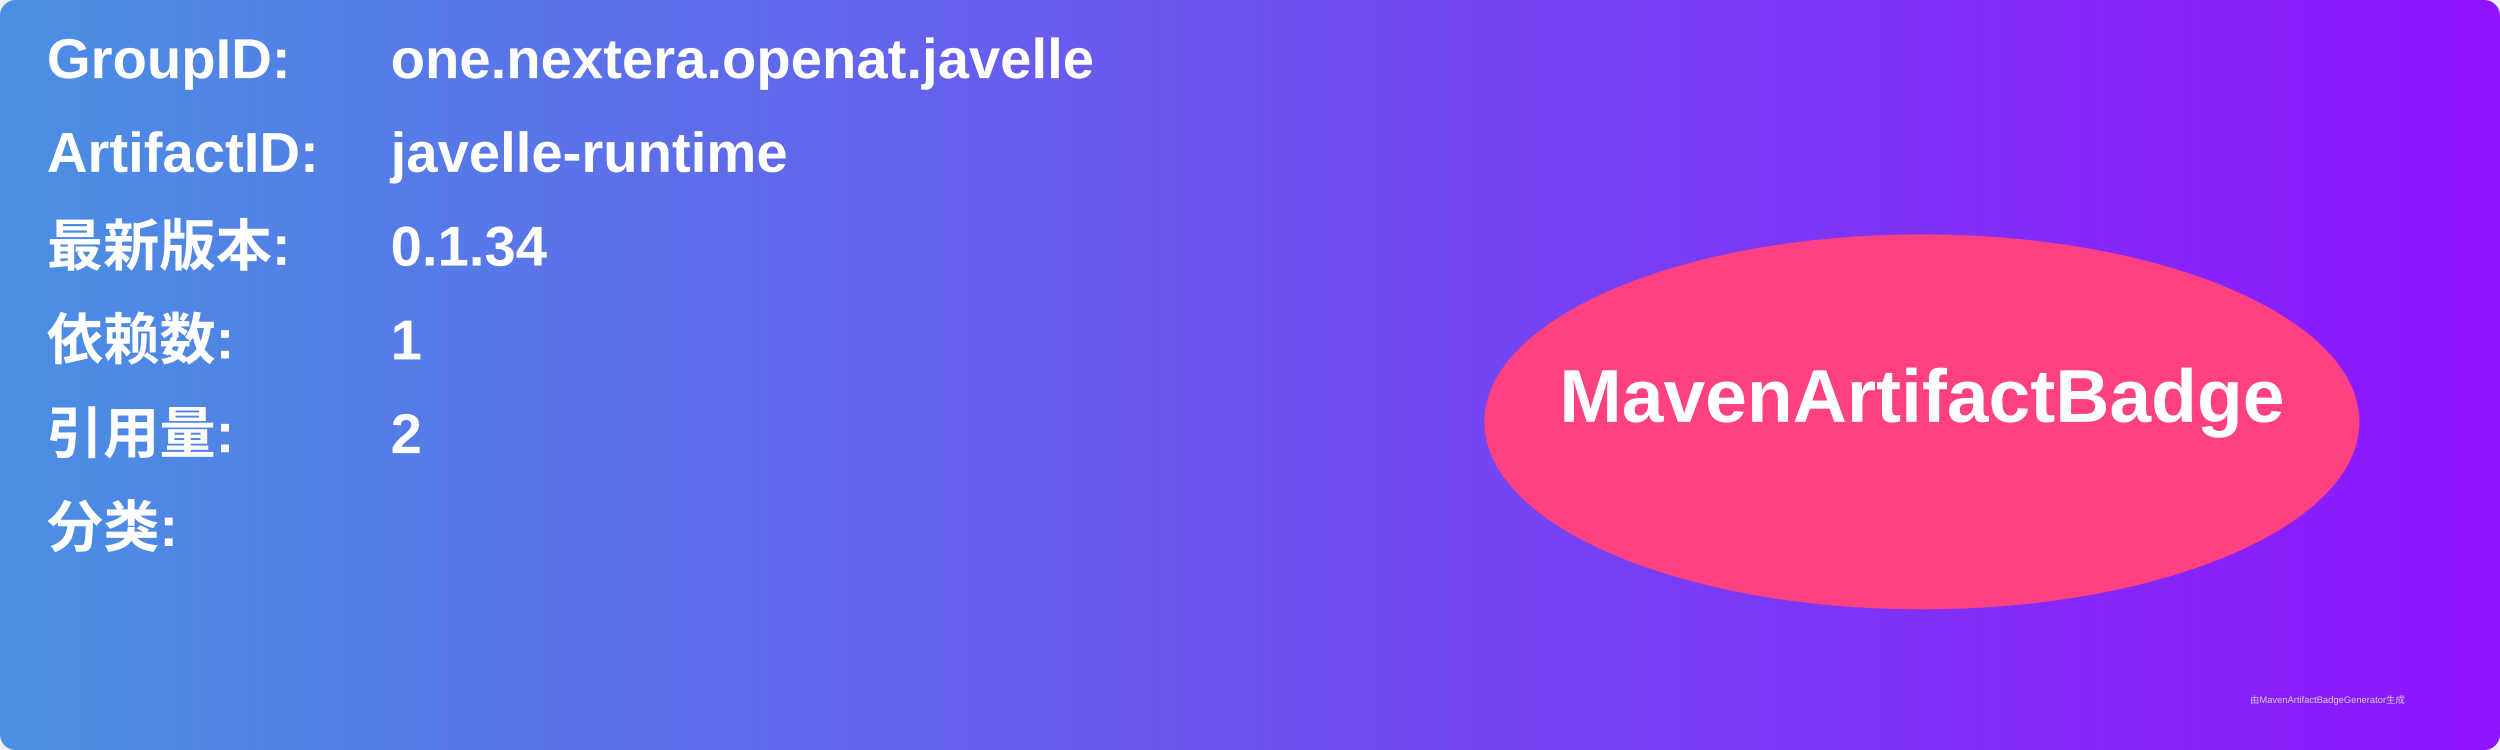
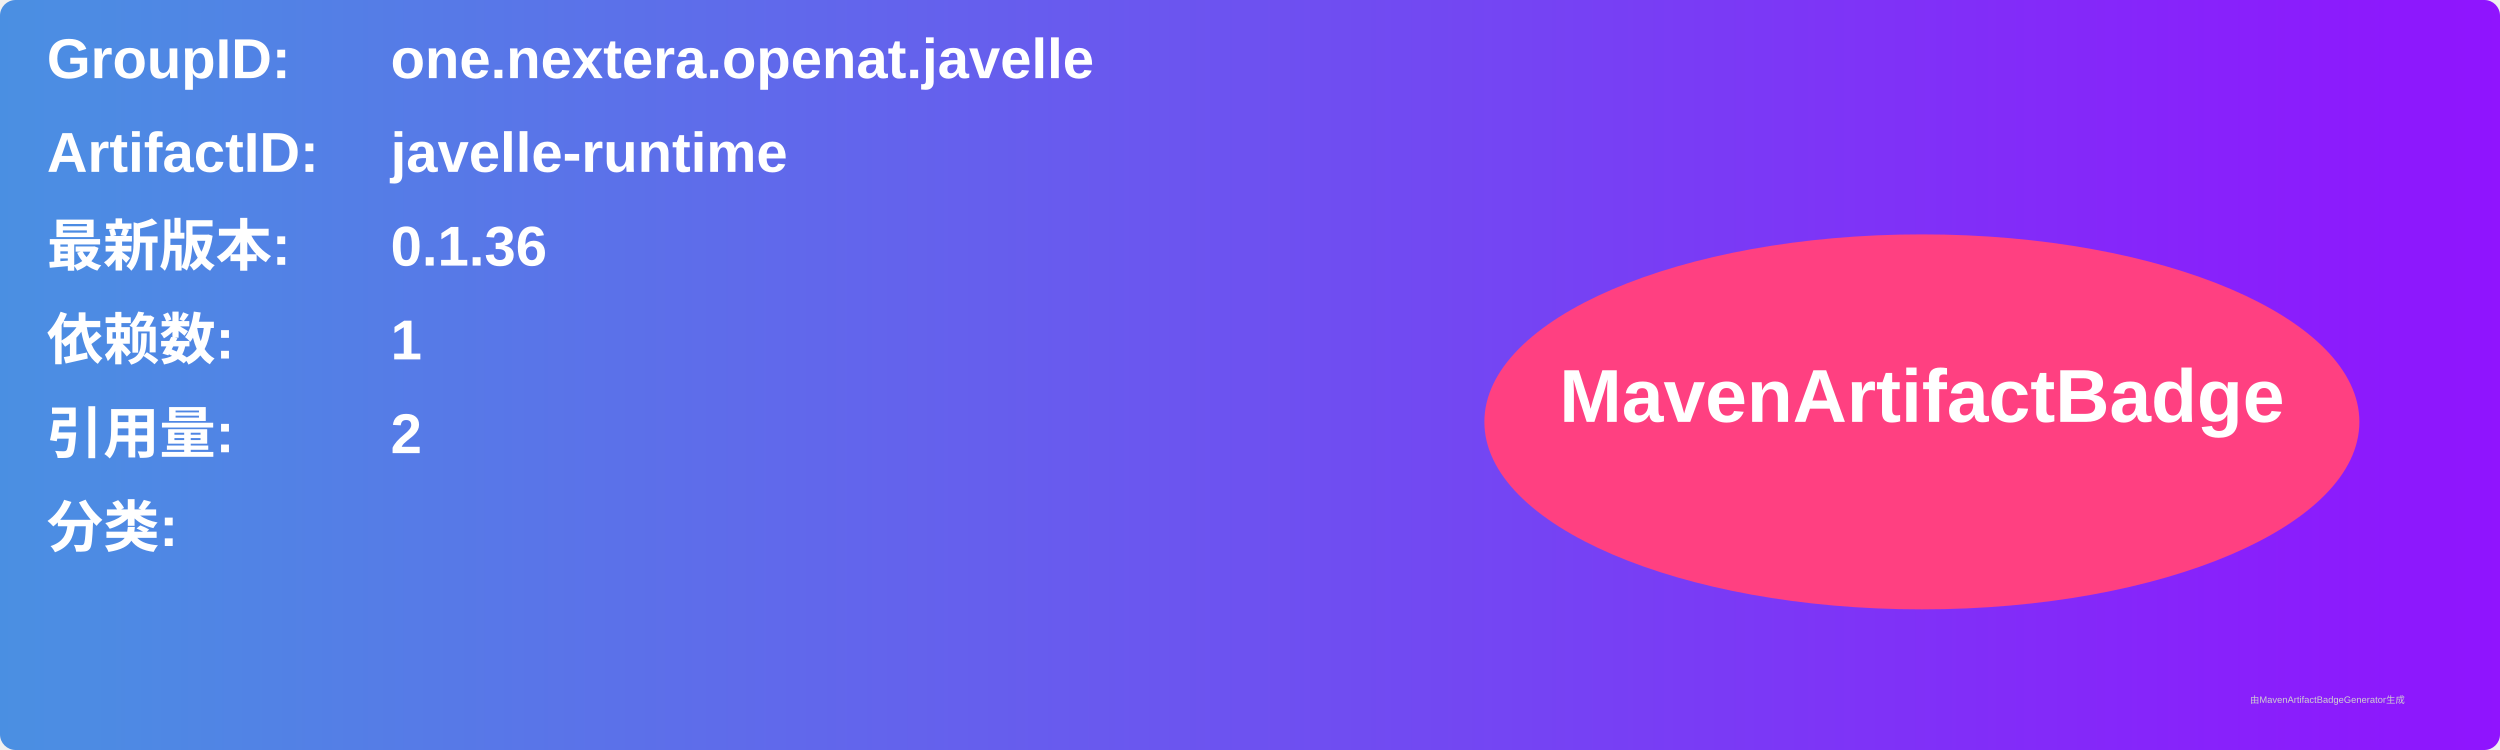
<svg xmlns="http://www.w3.org/2000/svg" width="800" height="240" viewBox="0 0 800 240">
  <linearGradient id="grad" x1="0%" y1="0%" x2="100%" y2="0%">
    <stop offset="0%" stop-color="#4a90e2" />
    <stop offset="100%" stop-color="#9013fe" />
  </linearGradient>
  <rect width="100%" height="100%" rx="5" ry="5" fill="url(#grad)" />
  <g transform="translate(15, 15)">
    <text x="0" y="10" font-family="Arial" font-size="18" fill="white" font-weight="bold" width="260">GroupID:</text>
    <text x="110" y="10" font-family="Arial" font-size="18" fill="white" font-weight="bold" width="460">one.nextera.openat.javelle</text>
    <text x="0" y="40" font-family="Arial" font-size="18" fill="white" font-weight="bold" width="260">ArtifactID:</text>
    <text x="110" y="40" font-family="Arial" font-size="18" fill="white" font-weight="bold" width="460">javelle-runtime</text>
    <text x="0" y="70" font-family="Arial" font-size="18" fill="white" font-weight="bold">最新版本:</text>
    <text x="110" y="70" font-family="Arial" font-size="18" fill="white" font-weight="bold">
-       <tspan font-weight="bold">0.1.34</tspan>
+       <tspan font-weight="bold">0.1.36</tspan>
    </text>
    <text x="0" y="100" font-family="Arial" font-size="18" fill="white" font-weight="bold">依赖数: </text>
    <text x="110" y="100" font-family="Arial" font-size="18" fill="white">
      <tspan font-weight="bold">1</tspan>
    </text>
    <text x="0" y="130" font-family="Arial" font-size="18" fill="white" font-weight="bold">引用量: </text>
    <text x="110" y="130" font-family="Arial" font-size="18" fill="white">
      <tspan font-weight="bold">2</tspan>
    </text>
    <text x="0" y="160" font-family="Arial" font-size="18" fill="white" font-weight="bold">分类:</text>
    <text x="10" y="190" font-family="Arial" font-size="10" fill="white">
      <tspan font-weight="bold" />
    </text>
    <ellipse cx="600" cy="120" rx="140" ry="60" fill="#ff4081" />
    <text x="600" y="120" text-anchor="middle" font-family="Arial" font-size="24" fill="white" font-weight="bold">MavenArtifactBadge</text>
  </g>
  <text x="720" y="225" font-family="Arial" font-size="3" fill="#d0d0d0">由MavenArtifactBadgeGenerator生成</text>
</svg>
